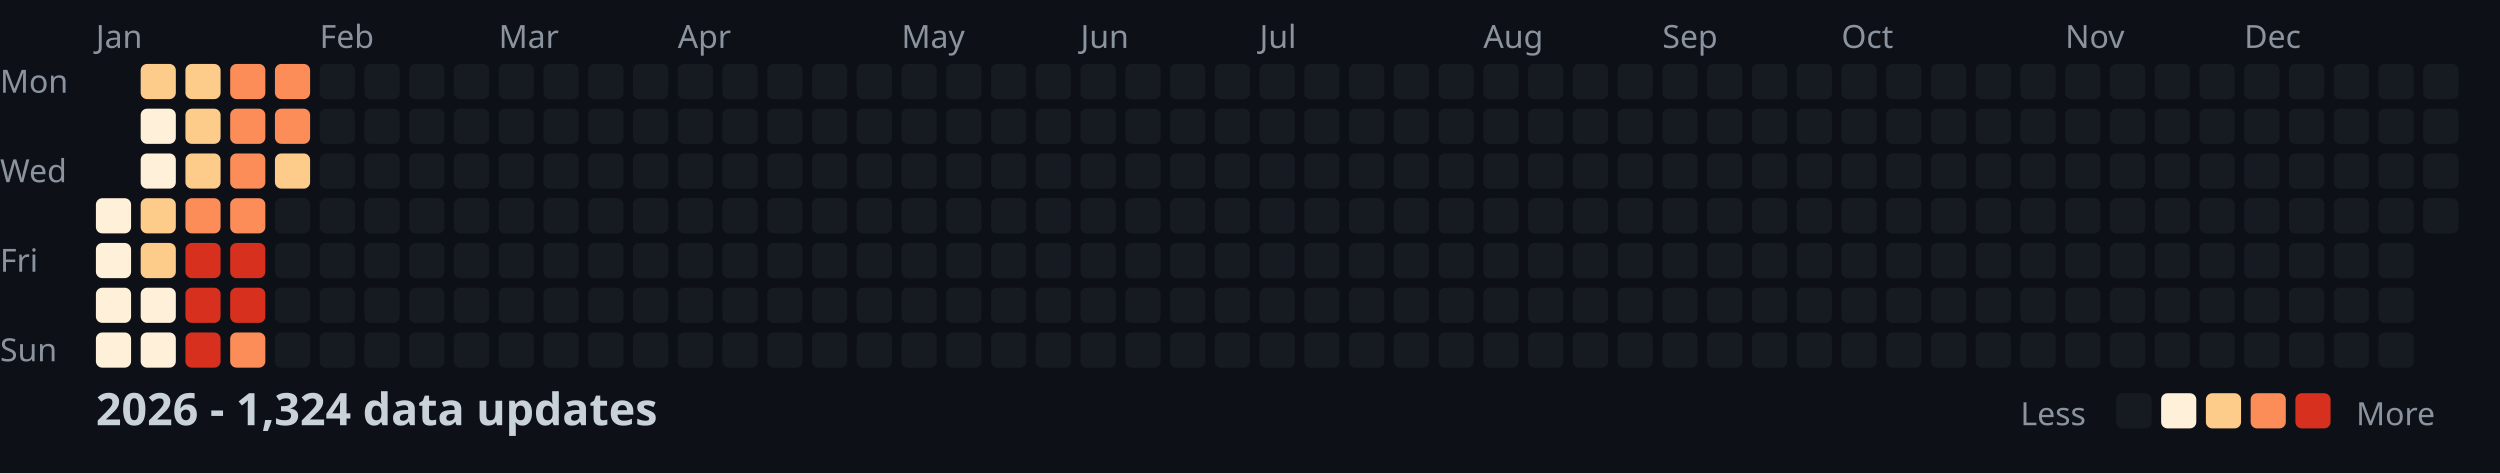
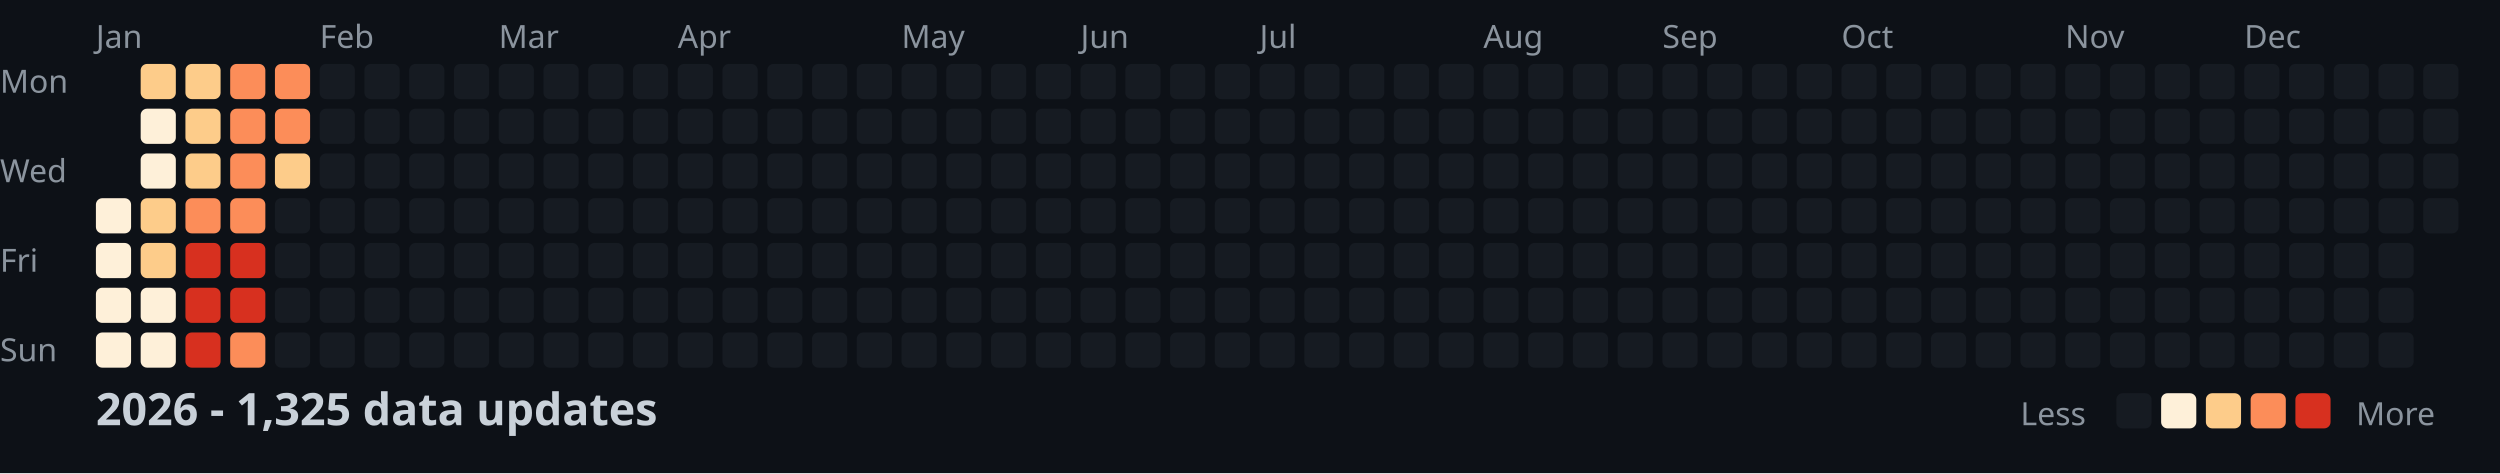
<svg xmlns="http://www.w3.org/2000/svg" width="782" height="148">
  <style>
    .month { font: 10px sans-serif; fill: #8b949e; }
    .day { font: 10px sans-serif; fill: #8b949e; }
    .title { font: bold 14px sans-serif; fill: #c9d1d9; }
    .legend { font: 10px sans-serif; fill: #8b949e; }
  </style>
  <rect width="100%" height="100%" fill="#0d1117" />
  <text x="0" y="29" class="day">Mon</text>
  <text x="0" y="57" class="day">Wed</text>
  <text x="0" y="85" class="day">Fri</text>
  <text x="0" y="113" class="day">Sun</text>
  <text x="30" y="15" class="month">Jan</text>
  <text x="100" y="15" class="month">Feb</text>
  <text x="156" y="15" class="month">Mar</text>
  <text x="212" y="15" class="month">Apr</text>
  <text x="282" y="15" class="month">May</text>
  <text x="338" y="15" class="month">Jun</text>
  <text x="394" y="15" class="month">Jul</text>
  <text x="464" y="15" class="month">Aug</text>
  <text x="520" y="15" class="month">Sep</text>
  <text x="576" y="15" class="month">Oct</text>
  <text x="646" y="15" class="month">Nov</text>
  <text x="702" y="15" class="month">Dec</text>
  <rect x="30" y="62" width="11" height="11" fill="#fef0d9" rx="2" />
  <rect x="30" y="76" width="11" height="11" fill="#fef0d9" rx="2" />
  <rect x="30" y="90" width="11" height="11" fill="#fef0d9" rx="2" />
  <rect x="30" y="104" width="11" height="11" fill="#fef0d9" rx="2" />
  <rect x="44" y="20" width="11" height="11" fill="#fdcc8a" rx="2" />
  <rect x="44" y="34" width="11" height="11" fill="#fef0d9" rx="2" />
  <rect x="44" y="48" width="11" height="11" fill="#fef0d9" rx="2" />
  <rect x="44" y="62" width="11" height="11" fill="#fdcc8a" rx="2" />
  <rect x="44" y="76" width="11" height="11" fill="#fdcc8a" rx="2" />
  <rect x="44" y="90" width="11" height="11" fill="#fef0d9" rx="2" />
  <rect x="44" y="104" width="11" height="11" fill="#fef0d9" rx="2" />
  <rect x="58" y="20" width="11" height="11" fill="#fdcc8a" rx="2" />
  <rect x="58" y="34" width="11" height="11" fill="#fdcc8a" rx="2" />
  <rect x="58" y="48" width="11" height="11" fill="#fdcc8a" rx="2" />
  <rect x="58" y="62" width="11" height="11" fill="#fc8d59" rx="2" />
  <rect x="58" y="76" width="11" height="11" fill="#d7301f" rx="2" />
  <rect x="58" y="90" width="11" height="11" fill="#d7301f" rx="2" />
  <rect x="58" y="104" width="11" height="11" fill="#d7301f" rx="2" />
  <rect x="72" y="20" width="11" height="11" fill="#fc8d59" rx="2" />
  <rect x="72" y="34" width="11" height="11" fill="#fc8d59" rx="2" />
  <rect x="72" y="48" width="11" height="11" fill="#fc8d59" rx="2" />
  <rect x="72" y="62" width="11" height="11" fill="#fc8d59" rx="2" />
  <rect x="72" y="76" width="11" height="11" fill="#d7301f" rx="2" />
  <rect x="72" y="90" width="11" height="11" fill="#d7301f" rx="2" />
  <rect x="72" y="104" width="11" height="11" fill="#fc8d59" rx="2" />
  <rect x="86" y="20" width="11" height="11" fill="#fc8d59" rx="2" />
  <rect x="86" y="34" width="11" height="11" fill="#fc8d59" rx="2" />
  <rect x="86" y="48" width="11" height="11" fill="#fdcc8a" rx="2" />
  <rect x="86" y="62" width="11" height="11" fill="#161b22" rx="2" />
  <rect x="86" y="76" width="11" height="11" fill="#161b22" rx="2" />
  <rect x="86" y="90" width="11" height="11" fill="#161b22" rx="2" />
  <rect x="86" y="104" width="11" height="11" fill="#161b22" rx="2" />
  <rect x="100" y="20" width="11" height="11" fill="#161b22" rx="2" />
  <rect x="100" y="34" width="11" height="11" fill="#161b22" rx="2" />
  <rect x="100" y="48" width="11" height="11" fill="#161b22" rx="2" />
  <rect x="100" y="62" width="11" height="11" fill="#161b22" rx="2" />
  <rect x="100" y="76" width="11" height="11" fill="#161b22" rx="2" />
  <rect x="100" y="90" width="11" height="11" fill="#161b22" rx="2" />
  <rect x="100" y="104" width="11" height="11" fill="#161b22" rx="2" />
  <rect x="114" y="20" width="11" height="11" fill="#161b22" rx="2" />
  <rect x="114" y="34" width="11" height="11" fill="#161b22" rx="2" />
  <rect x="114" y="48" width="11" height="11" fill="#161b22" rx="2" />
  <rect x="114" y="62" width="11" height="11" fill="#161b22" rx="2" />
  <rect x="114" y="76" width="11" height="11" fill="#161b22" rx="2" />
  <rect x="114" y="90" width="11" height="11" fill="#161b22" rx="2" />
  <rect x="114" y="104" width="11" height="11" fill="#161b22" rx="2" />
  <rect x="128" y="20" width="11" height="11" fill="#161b22" rx="2" />
  <rect x="128" y="34" width="11" height="11" fill="#161b22" rx="2" />
  <rect x="128" y="48" width="11" height="11" fill="#161b22" rx="2" />
  <rect x="128" y="62" width="11" height="11" fill="#161b22" rx="2" />
  <rect x="128" y="76" width="11" height="11" fill="#161b22" rx="2" />
  <rect x="128" y="90" width="11" height="11" fill="#161b22" rx="2" />
  <rect x="128" y="104" width="11" height="11" fill="#161b22" rx="2" />
  <rect x="142" y="20" width="11" height="11" fill="#161b22" rx="2" />
  <rect x="142" y="34" width="11" height="11" fill="#161b22" rx="2" />
  <rect x="142" y="48" width="11" height="11" fill="#161b22" rx="2" />
  <rect x="142" y="62" width="11" height="11" fill="#161b22" rx="2" />
  <rect x="142" y="76" width="11" height="11" fill="#161b22" rx="2" />
  <rect x="142" y="90" width="11" height="11" fill="#161b22" rx="2" />
  <rect x="142" y="104" width="11" height="11" fill="#161b22" rx="2" />
  <rect x="156" y="20" width="11" height="11" fill="#161b22" rx="2" />
  <rect x="156" y="34" width="11" height="11" fill="#161b22" rx="2" />
  <rect x="156" y="48" width="11" height="11" fill="#161b22" rx="2" />
  <rect x="156" y="62" width="11" height="11" fill="#161b22" rx="2" />
  <rect x="156" y="76" width="11" height="11" fill="#161b22" rx="2" />
  <rect x="156" y="90" width="11" height="11" fill="#161b22" rx="2" />
  <rect x="156" y="104" width="11" height="11" fill="#161b22" rx="2" />
  <rect x="170" y="20" width="11" height="11" fill="#161b22" rx="2" />
  <rect x="170" y="34" width="11" height="11" fill="#161b22" rx="2" />
  <rect x="170" y="48" width="11" height="11" fill="#161b22" rx="2" />
  <rect x="170" y="62" width="11" height="11" fill="#161b22" rx="2" />
  <rect x="170" y="76" width="11" height="11" fill="#161b22" rx="2" />
  <rect x="170" y="90" width="11" height="11" fill="#161b22" rx="2" />
  <rect x="170" y="104" width="11" height="11" fill="#161b22" rx="2" />
  <rect x="184" y="20" width="11" height="11" fill="#161b22" rx="2" />
  <rect x="184" y="34" width="11" height="11" fill="#161b22" rx="2" />
  <rect x="184" y="48" width="11" height="11" fill="#161b22" rx="2" />
  <rect x="184" y="62" width="11" height="11" fill="#161b22" rx="2" />
  <rect x="184" y="76" width="11" height="11" fill="#161b22" rx="2" />
  <rect x="184" y="90" width="11" height="11" fill="#161b22" rx="2" />
  <rect x="184" y="104" width="11" height="11" fill="#161b22" rx="2" />
  <rect x="198" y="20" width="11" height="11" fill="#161b22" rx="2" />
  <rect x="198" y="34" width="11" height="11" fill="#161b22" rx="2" />
  <rect x="198" y="48" width="11" height="11" fill="#161b22" rx="2" />
  <rect x="198" y="62" width="11" height="11" fill="#161b22" rx="2" />
  <rect x="198" y="76" width="11" height="11" fill="#161b22" rx="2" />
  <rect x="198" y="90" width="11" height="11" fill="#161b22" rx="2" />
  <rect x="198" y="104" width="11" height="11" fill="#161b22" rx="2" />
  <rect x="212" y="20" width="11" height="11" fill="#161b22" rx="2" />
  <rect x="212" y="34" width="11" height="11" fill="#161b22" rx="2" />
  <rect x="212" y="48" width="11" height="11" fill="#161b22" rx="2" />
  <rect x="212" y="62" width="11" height="11" fill="#161b22" rx="2" />
  <rect x="212" y="76" width="11" height="11" fill="#161b22" rx="2" />
  <rect x="212" y="90" width="11" height="11" fill="#161b22" rx="2" />
  <rect x="212" y="104" width="11" height="11" fill="#161b22" rx="2" />
  <rect x="226" y="20" width="11" height="11" fill="#161b22" rx="2" />
  <rect x="226" y="34" width="11" height="11" fill="#161b22" rx="2" />
  <rect x="226" y="48" width="11" height="11" fill="#161b22" rx="2" />
  <rect x="226" y="62" width="11" height="11" fill="#161b22" rx="2" />
  <rect x="226" y="76" width="11" height="11" fill="#161b22" rx="2" />
  <rect x="226" y="90" width="11" height="11" fill="#161b22" rx="2" />
  <rect x="226" y="104" width="11" height="11" fill="#161b22" rx="2" />
  <rect x="240" y="20" width="11" height="11" fill="#161b22" rx="2" />
  <rect x="240" y="34" width="11" height="11" fill="#161b22" rx="2" />
  <rect x="240" y="48" width="11" height="11" fill="#161b22" rx="2" />
  <rect x="240" y="62" width="11" height="11" fill="#161b22" rx="2" />
  <rect x="240" y="76" width="11" height="11" fill="#161b22" rx="2" />
  <rect x="240" y="90" width="11" height="11" fill="#161b22" rx="2" />
  <rect x="240" y="104" width="11" height="11" fill="#161b22" rx="2" />
  <rect x="254" y="20" width="11" height="11" fill="#161b22" rx="2" />
  <rect x="254" y="34" width="11" height="11" fill="#161b22" rx="2" />
  <rect x="254" y="48" width="11" height="11" fill="#161b22" rx="2" />
  <rect x="254" y="62" width="11" height="11" fill="#161b22" rx="2" />
  <rect x="254" y="76" width="11" height="11" fill="#161b22" rx="2" />
  <rect x="254" y="90" width="11" height="11" fill="#161b22" rx="2" />
  <rect x="254" y="104" width="11" height="11" fill="#161b22" rx="2" />
  <rect x="268" y="20" width="11" height="11" fill="#161b22" rx="2" />
  <rect x="268" y="34" width="11" height="11" fill="#161b22" rx="2" />
  <rect x="268" y="48" width="11" height="11" fill="#161b22" rx="2" />
  <rect x="268" y="62" width="11" height="11" fill="#161b22" rx="2" />
  <rect x="268" y="76" width="11" height="11" fill="#161b22" rx="2" />
  <rect x="268" y="90" width="11" height="11" fill="#161b22" rx="2" />
  <rect x="268" y="104" width="11" height="11" fill="#161b22" rx="2" />
  <rect x="282" y="20" width="11" height="11" fill="#161b22" rx="2" />
  <rect x="282" y="34" width="11" height="11" fill="#161b22" rx="2" />
  <rect x="282" y="48" width="11" height="11" fill="#161b22" rx="2" />
  <rect x="282" y="62" width="11" height="11" fill="#161b22" rx="2" />
  <rect x="282" y="76" width="11" height="11" fill="#161b22" rx="2" />
  <rect x="282" y="90" width="11" height="11" fill="#161b22" rx="2" />
  <rect x="282" y="104" width="11" height="11" fill="#161b22" rx="2" />
  <rect x="296" y="20" width="11" height="11" fill="#161b22" rx="2" />
  <rect x="296" y="34" width="11" height="11" fill="#161b22" rx="2" />
  <rect x="296" y="48" width="11" height="11" fill="#161b22" rx="2" />
  <rect x="296" y="62" width="11" height="11" fill="#161b22" rx="2" />
  <rect x="296" y="76" width="11" height="11" fill="#161b22" rx="2" />
  <rect x="296" y="90" width="11" height="11" fill="#161b22" rx="2" />
  <rect x="296" y="104" width="11" height="11" fill="#161b22" rx="2" />
  <rect x="310" y="20" width="11" height="11" fill="#161b22" rx="2" />
  <rect x="310" y="34" width="11" height="11" fill="#161b22" rx="2" />
  <rect x="310" y="48" width="11" height="11" fill="#161b22" rx="2" />
  <rect x="310" y="62" width="11" height="11" fill="#161b22" rx="2" />
  <rect x="310" y="76" width="11" height="11" fill="#161b22" rx="2" />
  <rect x="310" y="90" width="11" height="11" fill="#161b22" rx="2" />
  <rect x="310" y="104" width="11" height="11" fill="#161b22" rx="2" />
  <rect x="324" y="20" width="11" height="11" fill="#161b22" rx="2" />
  <rect x="324" y="34" width="11" height="11" fill="#161b22" rx="2" />
  <rect x="324" y="48" width="11" height="11" fill="#161b22" rx="2" />
  <rect x="324" y="62" width="11" height="11" fill="#161b22" rx="2" />
  <rect x="324" y="76" width="11" height="11" fill="#161b22" rx="2" />
  <rect x="324" y="90" width="11" height="11" fill="#161b22" rx="2" />
  <rect x="324" y="104" width="11" height="11" fill="#161b22" rx="2" />
  <rect x="338" y="20" width="11" height="11" fill="#161b22" rx="2" />
  <rect x="338" y="34" width="11" height="11" fill="#161b22" rx="2" />
  <rect x="338" y="48" width="11" height="11" fill="#161b22" rx="2" />
  <rect x="338" y="62" width="11" height="11" fill="#161b22" rx="2" />
  <rect x="338" y="76" width="11" height="11" fill="#161b22" rx="2" />
  <rect x="338" y="90" width="11" height="11" fill="#161b22" rx="2" />
  <rect x="338" y="104" width="11" height="11" fill="#161b22" rx="2" />
  <rect x="352" y="20" width="11" height="11" fill="#161b22" rx="2" />
  <rect x="352" y="34" width="11" height="11" fill="#161b22" rx="2" />
  <rect x="352" y="48" width="11" height="11" fill="#161b22" rx="2" />
  <rect x="352" y="62" width="11" height="11" fill="#161b22" rx="2" />
  <rect x="352" y="76" width="11" height="11" fill="#161b22" rx="2" />
  <rect x="352" y="90" width="11" height="11" fill="#161b22" rx="2" />
  <rect x="352" y="104" width="11" height="11" fill="#161b22" rx="2" />
  <rect x="366" y="20" width="11" height="11" fill="#161b22" rx="2" />
  <rect x="366" y="34" width="11" height="11" fill="#161b22" rx="2" />
  <rect x="366" y="48" width="11" height="11" fill="#161b22" rx="2" />
  <rect x="366" y="62" width="11" height="11" fill="#161b22" rx="2" />
  <rect x="366" y="76" width="11" height="11" fill="#161b22" rx="2" />
  <rect x="366" y="90" width="11" height="11" fill="#161b22" rx="2" />
  <rect x="366" y="104" width="11" height="11" fill="#161b22" rx="2" />
  <rect x="380" y="20" width="11" height="11" fill="#161b22" rx="2" />
  <rect x="380" y="34" width="11" height="11" fill="#161b22" rx="2" />
  <rect x="380" y="48" width="11" height="11" fill="#161b22" rx="2" />
  <rect x="380" y="62" width="11" height="11" fill="#161b22" rx="2" />
  <rect x="380" y="76" width="11" height="11" fill="#161b22" rx="2" />
  <rect x="380" y="90" width="11" height="11" fill="#161b22" rx="2" />
  <rect x="380" y="104" width="11" height="11" fill="#161b22" rx="2" />
  <rect x="394" y="20" width="11" height="11" fill="#161b22" rx="2" />
  <rect x="394" y="34" width="11" height="11" fill="#161b22" rx="2" />
  <rect x="394" y="48" width="11" height="11" fill="#161b22" rx="2" />
  <rect x="394" y="62" width="11" height="11" fill="#161b22" rx="2" />
  <rect x="394" y="76" width="11" height="11" fill="#161b22" rx="2" />
  <rect x="394" y="90" width="11" height="11" fill="#161b22" rx="2" />
  <rect x="394" y="104" width="11" height="11" fill="#161b22" rx="2" />
  <rect x="408" y="20" width="11" height="11" fill="#161b22" rx="2" />
  <rect x="408" y="34" width="11" height="11" fill="#161b22" rx="2" />
  <rect x="408" y="48" width="11" height="11" fill="#161b22" rx="2" />
  <rect x="408" y="62" width="11" height="11" fill="#161b22" rx="2" />
  <rect x="408" y="76" width="11" height="11" fill="#161b22" rx="2" />
  <rect x="408" y="90" width="11" height="11" fill="#161b22" rx="2" />
  <rect x="408" y="104" width="11" height="11" fill="#161b22" rx="2" />
  <rect x="422" y="20" width="11" height="11" fill="#161b22" rx="2" />
  <rect x="422" y="34" width="11" height="11" fill="#161b22" rx="2" />
  <rect x="422" y="48" width="11" height="11" fill="#161b22" rx="2" />
  <rect x="422" y="62" width="11" height="11" fill="#161b22" rx="2" />
  <rect x="422" y="76" width="11" height="11" fill="#161b22" rx="2" />
  <rect x="422" y="90" width="11" height="11" fill="#161b22" rx="2" />
  <rect x="422" y="104" width="11" height="11" fill="#161b22" rx="2" />
  <rect x="436" y="20" width="11" height="11" fill="#161b22" rx="2" />
  <rect x="436" y="34" width="11" height="11" fill="#161b22" rx="2" />
  <rect x="436" y="48" width="11" height="11" fill="#161b22" rx="2" />
  <rect x="436" y="62" width="11" height="11" fill="#161b22" rx="2" />
  <rect x="436" y="76" width="11" height="11" fill="#161b22" rx="2" />
  <rect x="436" y="90" width="11" height="11" fill="#161b22" rx="2" />
  <rect x="436" y="104" width="11" height="11" fill="#161b22" rx="2" />
  <rect x="450" y="20" width="11" height="11" fill="#161b22" rx="2" />
  <rect x="450" y="34" width="11" height="11" fill="#161b22" rx="2" />
  <rect x="450" y="48" width="11" height="11" fill="#161b22" rx="2" />
  <rect x="450" y="62" width="11" height="11" fill="#161b22" rx="2" />
  <rect x="450" y="76" width="11" height="11" fill="#161b22" rx="2" />
  <rect x="450" y="90" width="11" height="11" fill="#161b22" rx="2" />
  <rect x="450" y="104" width="11" height="11" fill="#161b22" rx="2" />
  <rect x="464" y="20" width="11" height="11" fill="#161b22" rx="2" />
  <rect x="464" y="34" width="11" height="11" fill="#161b22" rx="2" />
  <rect x="464" y="48" width="11" height="11" fill="#161b22" rx="2" />
  <rect x="464" y="62" width="11" height="11" fill="#161b22" rx="2" />
  <rect x="464" y="76" width="11" height="11" fill="#161b22" rx="2" />
  <rect x="464" y="90" width="11" height="11" fill="#161b22" rx="2" />
  <rect x="464" y="104" width="11" height="11" fill="#161b22" rx="2" />
  <rect x="478" y="20" width="11" height="11" fill="#161b22" rx="2" />
  <rect x="478" y="34" width="11" height="11" fill="#161b22" rx="2" />
  <rect x="478" y="48" width="11" height="11" fill="#161b22" rx="2" />
  <rect x="478" y="62" width="11" height="11" fill="#161b22" rx="2" />
  <rect x="478" y="76" width="11" height="11" fill="#161b22" rx="2" />
  <rect x="478" y="90" width="11" height="11" fill="#161b22" rx="2" />
  <rect x="478" y="104" width="11" height="11" fill="#161b22" rx="2" />
  <rect x="492" y="20" width="11" height="11" fill="#161b22" rx="2" />
  <rect x="492" y="34" width="11" height="11" fill="#161b22" rx="2" />
  <rect x="492" y="48" width="11" height="11" fill="#161b22" rx="2" />
  <rect x="492" y="62" width="11" height="11" fill="#161b22" rx="2" />
  <rect x="492" y="76" width="11" height="11" fill="#161b22" rx="2" />
  <rect x="492" y="90" width="11" height="11" fill="#161b22" rx="2" />
  <rect x="492" y="104" width="11" height="11" fill="#161b22" rx="2" />
  <rect x="506" y="20" width="11" height="11" fill="#161b22" rx="2" />
  <rect x="506" y="34" width="11" height="11" fill="#161b22" rx="2" />
  <rect x="506" y="48" width="11" height="11" fill="#161b22" rx="2" />
  <rect x="506" y="62" width="11" height="11" fill="#161b22" rx="2" />
  <rect x="506" y="76" width="11" height="11" fill="#161b22" rx="2" />
  <rect x="506" y="90" width="11" height="11" fill="#161b22" rx="2" />
  <rect x="506" y="104" width="11" height="11" fill="#161b22" rx="2" />
  <rect x="520" y="20" width="11" height="11" fill="#161b22" rx="2" />
  <rect x="520" y="34" width="11" height="11" fill="#161b22" rx="2" />
  <rect x="520" y="48" width="11" height="11" fill="#161b22" rx="2" />
  <rect x="520" y="62" width="11" height="11" fill="#161b22" rx="2" />
  <rect x="520" y="76" width="11" height="11" fill="#161b22" rx="2" />
  <rect x="520" y="90" width="11" height="11" fill="#161b22" rx="2" />
  <rect x="520" y="104" width="11" height="11" fill="#161b22" rx="2" />
  <rect x="534" y="20" width="11" height="11" fill="#161b22" rx="2" />
  <rect x="534" y="34" width="11" height="11" fill="#161b22" rx="2" />
  <rect x="534" y="48" width="11" height="11" fill="#161b22" rx="2" />
  <rect x="534" y="62" width="11" height="11" fill="#161b22" rx="2" />
  <rect x="534" y="76" width="11" height="11" fill="#161b22" rx="2" />
  <rect x="534" y="90" width="11" height="11" fill="#161b22" rx="2" />
  <rect x="534" y="104" width="11" height="11" fill="#161b22" rx="2" />
  <rect x="548" y="20" width="11" height="11" fill="#161b22" rx="2" />
  <rect x="548" y="34" width="11" height="11" fill="#161b22" rx="2" />
  <rect x="548" y="48" width="11" height="11" fill="#161b22" rx="2" />
  <rect x="548" y="62" width="11" height="11" fill="#161b22" rx="2" />
  <rect x="548" y="76" width="11" height="11" fill="#161b22" rx="2" />
  <rect x="548" y="90" width="11" height="11" fill="#161b22" rx="2" />
  <rect x="548" y="104" width="11" height="11" fill="#161b22" rx="2" />
  <rect x="562" y="20" width="11" height="11" fill="#161b22" rx="2" />
  <rect x="562" y="34" width="11" height="11" fill="#161b22" rx="2" />
  <rect x="562" y="48" width="11" height="11" fill="#161b22" rx="2" />
  <rect x="562" y="62" width="11" height="11" fill="#161b22" rx="2" />
  <rect x="562" y="76" width="11" height="11" fill="#161b22" rx="2" />
  <rect x="562" y="90" width="11" height="11" fill="#161b22" rx="2" />
  <rect x="562" y="104" width="11" height="11" fill="#161b22" rx="2" />
  <rect x="576" y="20" width="11" height="11" fill="#161b22" rx="2" />
  <rect x="576" y="34" width="11" height="11" fill="#161b22" rx="2" />
  <rect x="576" y="48" width="11" height="11" fill="#161b22" rx="2" />
  <rect x="576" y="62" width="11" height="11" fill="#161b22" rx="2" />
  <rect x="576" y="76" width="11" height="11" fill="#161b22" rx="2" />
  <rect x="576" y="90" width="11" height="11" fill="#161b22" rx="2" />
  <rect x="576" y="104" width="11" height="11" fill="#161b22" rx="2" />
  <rect x="590" y="20" width="11" height="11" fill="#161b22" rx="2" />
  <rect x="590" y="34" width="11" height="11" fill="#161b22" rx="2" />
  <rect x="590" y="48" width="11" height="11" fill="#161b22" rx="2" />
  <rect x="590" y="62" width="11" height="11" fill="#161b22" rx="2" />
  <rect x="590" y="76" width="11" height="11" fill="#161b22" rx="2" />
  <rect x="590" y="90" width="11" height="11" fill="#161b22" rx="2" />
  <rect x="590" y="104" width="11" height="11" fill="#161b22" rx="2" />
  <rect x="604" y="20" width="11" height="11" fill="#161b22" rx="2" />
  <rect x="604" y="34" width="11" height="11" fill="#161b22" rx="2" />
  <rect x="604" y="48" width="11" height="11" fill="#161b22" rx="2" />
  <rect x="604" y="62" width="11" height="11" fill="#161b22" rx="2" />
  <rect x="604" y="76" width="11" height="11" fill="#161b22" rx="2" />
  <rect x="604" y="90" width="11" height="11" fill="#161b22" rx="2" />
  <rect x="604" y="104" width="11" height="11" fill="#161b22" rx="2" />
  <rect x="618" y="20" width="11" height="11" fill="#161b22" rx="2" />
  <rect x="618" y="34" width="11" height="11" fill="#161b22" rx="2" />
  <rect x="618" y="48" width="11" height="11" fill="#161b22" rx="2" />
  <rect x="618" y="62" width="11" height="11" fill="#161b22" rx="2" />
  <rect x="618" y="76" width="11" height="11" fill="#161b22" rx="2" />
  <rect x="618" y="90" width="11" height="11" fill="#161b22" rx="2" />
  <rect x="618" y="104" width="11" height="11" fill="#161b22" rx="2" />
  <rect x="632" y="20" width="11" height="11" fill="#161b22" rx="2" />
  <rect x="632" y="34" width="11" height="11" fill="#161b22" rx="2" />
  <rect x="632" y="48" width="11" height="11" fill="#161b22" rx="2" />
  <rect x="632" y="62" width="11" height="11" fill="#161b22" rx="2" />
  <rect x="632" y="76" width="11" height="11" fill="#161b22" rx="2" />
  <rect x="632" y="90" width="11" height="11" fill="#161b22" rx="2" />
  <rect x="632" y="104" width="11" height="11" fill="#161b22" rx="2" />
  <rect x="646" y="20" width="11" height="11" fill="#161b22" rx="2" />
  <rect x="646" y="34" width="11" height="11" fill="#161b22" rx="2" />
  <rect x="646" y="48" width="11" height="11" fill="#161b22" rx="2" />
  <rect x="646" y="62" width="11" height="11" fill="#161b22" rx="2" />
  <rect x="646" y="76" width="11" height="11" fill="#161b22" rx="2" />
  <rect x="646" y="90" width="11" height="11" fill="#161b22" rx="2" />
  <rect x="646" y="104" width="11" height="11" fill="#161b22" rx="2" />
  <rect x="660" y="20" width="11" height="11" fill="#161b22" rx="2" />
  <rect x="660" y="34" width="11" height="11" fill="#161b22" rx="2" />
  <rect x="660" y="48" width="11" height="11" fill="#161b22" rx="2" />
  <rect x="660" y="62" width="11" height="11" fill="#161b22" rx="2" />
  <rect x="660" y="76" width="11" height="11" fill="#161b22" rx="2" />
  <rect x="660" y="90" width="11" height="11" fill="#161b22" rx="2" />
  <rect x="660" y="104" width="11" height="11" fill="#161b22" rx="2" />
  <rect x="674" y="20" width="11" height="11" fill="#161b22" rx="2" />
  <rect x="674" y="34" width="11" height="11" fill="#161b22" rx="2" />
  <rect x="674" y="48" width="11" height="11" fill="#161b22" rx="2" />
  <rect x="674" y="62" width="11" height="11" fill="#161b22" rx="2" />
  <rect x="674" y="76" width="11" height="11" fill="#161b22" rx="2" />
  <rect x="674" y="90" width="11" height="11" fill="#161b22" rx="2" />
  <rect x="674" y="104" width="11" height="11" fill="#161b22" rx="2" />
  <rect x="688" y="20" width="11" height="11" fill="#161b22" rx="2" />
  <rect x="688" y="34" width="11" height="11" fill="#161b22" rx="2" />
  <rect x="688" y="48" width="11" height="11" fill="#161b22" rx="2" />
  <rect x="688" y="62" width="11" height="11" fill="#161b22" rx="2" />
  <rect x="688" y="76" width="11" height="11" fill="#161b22" rx="2" />
  <rect x="688" y="90" width="11" height="11" fill="#161b22" rx="2" />
  <rect x="688" y="104" width="11" height="11" fill="#161b22" rx="2" />
  <rect x="702" y="20" width="11" height="11" fill="#161b22" rx="2" />
  <rect x="702" y="34" width="11" height="11" fill="#161b22" rx="2" />
  <rect x="702" y="48" width="11" height="11" fill="#161b22" rx="2" />
  <rect x="702" y="62" width="11" height="11" fill="#161b22" rx="2" />
  <rect x="702" y="76" width="11" height="11" fill="#161b22" rx="2" />
  <rect x="702" y="90" width="11" height="11" fill="#161b22" rx="2" />
  <rect x="702" y="104" width="11" height="11" fill="#161b22" rx="2" />
  <rect x="716" y="20" width="11" height="11" fill="#161b22" rx="2" />
  <rect x="716" y="34" width="11" height="11" fill="#161b22" rx="2" />
  <rect x="716" y="48" width="11" height="11" fill="#161b22" rx="2" />
  <rect x="716" y="62" width="11" height="11" fill="#161b22" rx="2" />
  <rect x="716" y="76" width="11" height="11" fill="#161b22" rx="2" />
  <rect x="716" y="90" width="11" height="11" fill="#161b22" rx="2" />
  <rect x="716" y="104" width="11" height="11" fill="#161b22" rx="2" />
  <rect x="730" y="20" width="11" height="11" fill="#161b22" rx="2" />
  <rect x="730" y="34" width="11" height="11" fill="#161b22" rx="2" />
  <rect x="730" y="48" width="11" height="11" fill="#161b22" rx="2" />
  <rect x="730" y="62" width="11" height="11" fill="#161b22" rx="2" />
  <rect x="730" y="76" width="11" height="11" fill="#161b22" rx="2" />
  <rect x="730" y="90" width="11" height="11" fill="#161b22" rx="2" />
  <rect x="730" y="104" width="11" height="11" fill="#161b22" rx="2" />
  <rect x="744" y="20" width="11" height="11" fill="#161b22" rx="2" />
  <rect x="744" y="34" width="11" height="11" fill="#161b22" rx="2" />
  <rect x="744" y="48" width="11" height="11" fill="#161b22" rx="2" />
  <rect x="744" y="62" width="11" height="11" fill="#161b22" rx="2" />
  <rect x="744" y="76" width="11" height="11" fill="#161b22" rx="2" />
  <rect x="744" y="90" width="11" height="11" fill="#161b22" rx="2" />
  <rect x="744" y="104" width="11" height="11" fill="#161b22" rx="2" />
  <rect x="758" y="20" width="11" height="11" fill="#161b22" rx="2" />
  <rect x="758" y="34" width="11" height="11" fill="#161b22" rx="2" />
  <rect x="758" y="48" width="11" height="11" fill="#161b22" rx="2" />
  <rect x="758" y="62" width="11" height="11" fill="#161b22" rx="2" />
-   <text x="30" y="133" class="title">2026 - 1,324 data updates</text>
+   <text x="30" y="133" class="title">2026 - 1,325 data updates</text>
  <text x="632" y="133" class="legend">Less</text>
  <rect x="662" y="123" width="11" height="11" fill="#161b22" rx="2" />
  <rect x="676" y="123" width="11" height="11" fill="#fef0d9" rx="2" />
  <rect x="690" y="123" width="11" height="11" fill="#fdcc8a" rx="2" />
  <rect x="704" y="123" width="11" height="11" fill="#fc8d59" rx="2" />
  <rect x="718" y="123" width="11" height="11" fill="#d7301f" rx="2" />
  <text x="737" y="133" class="legend">More</text>
</svg>
